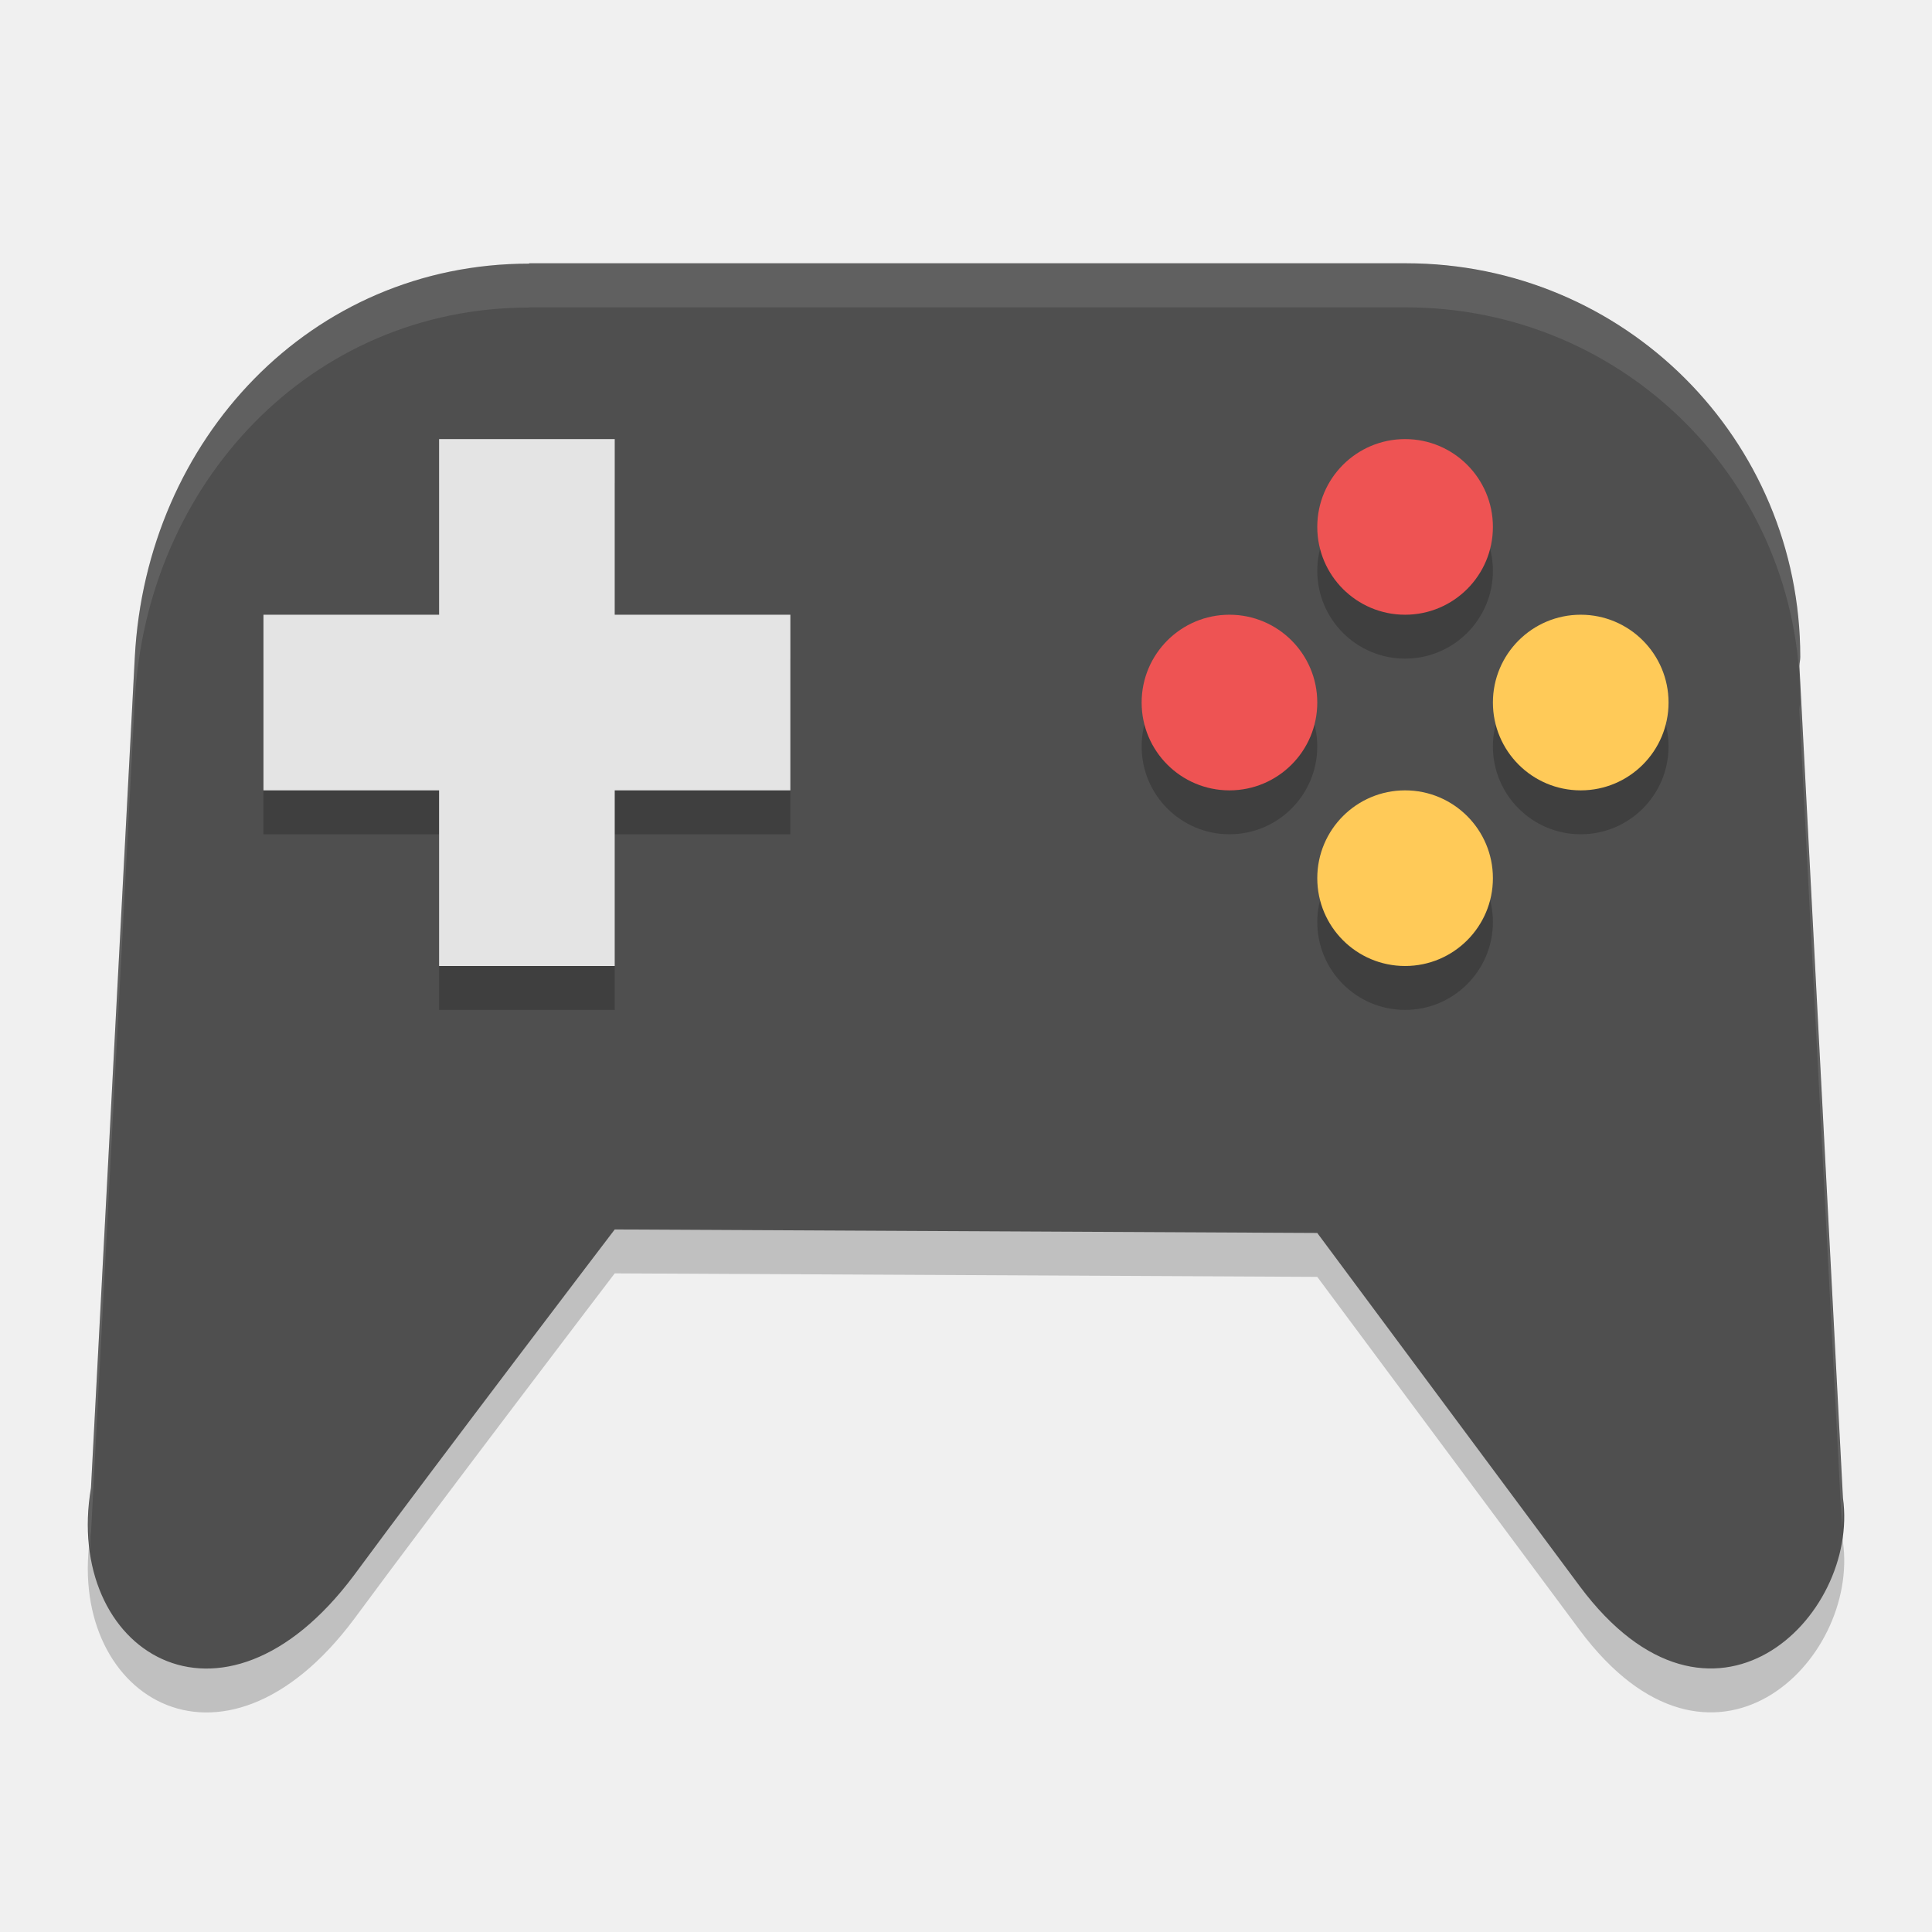
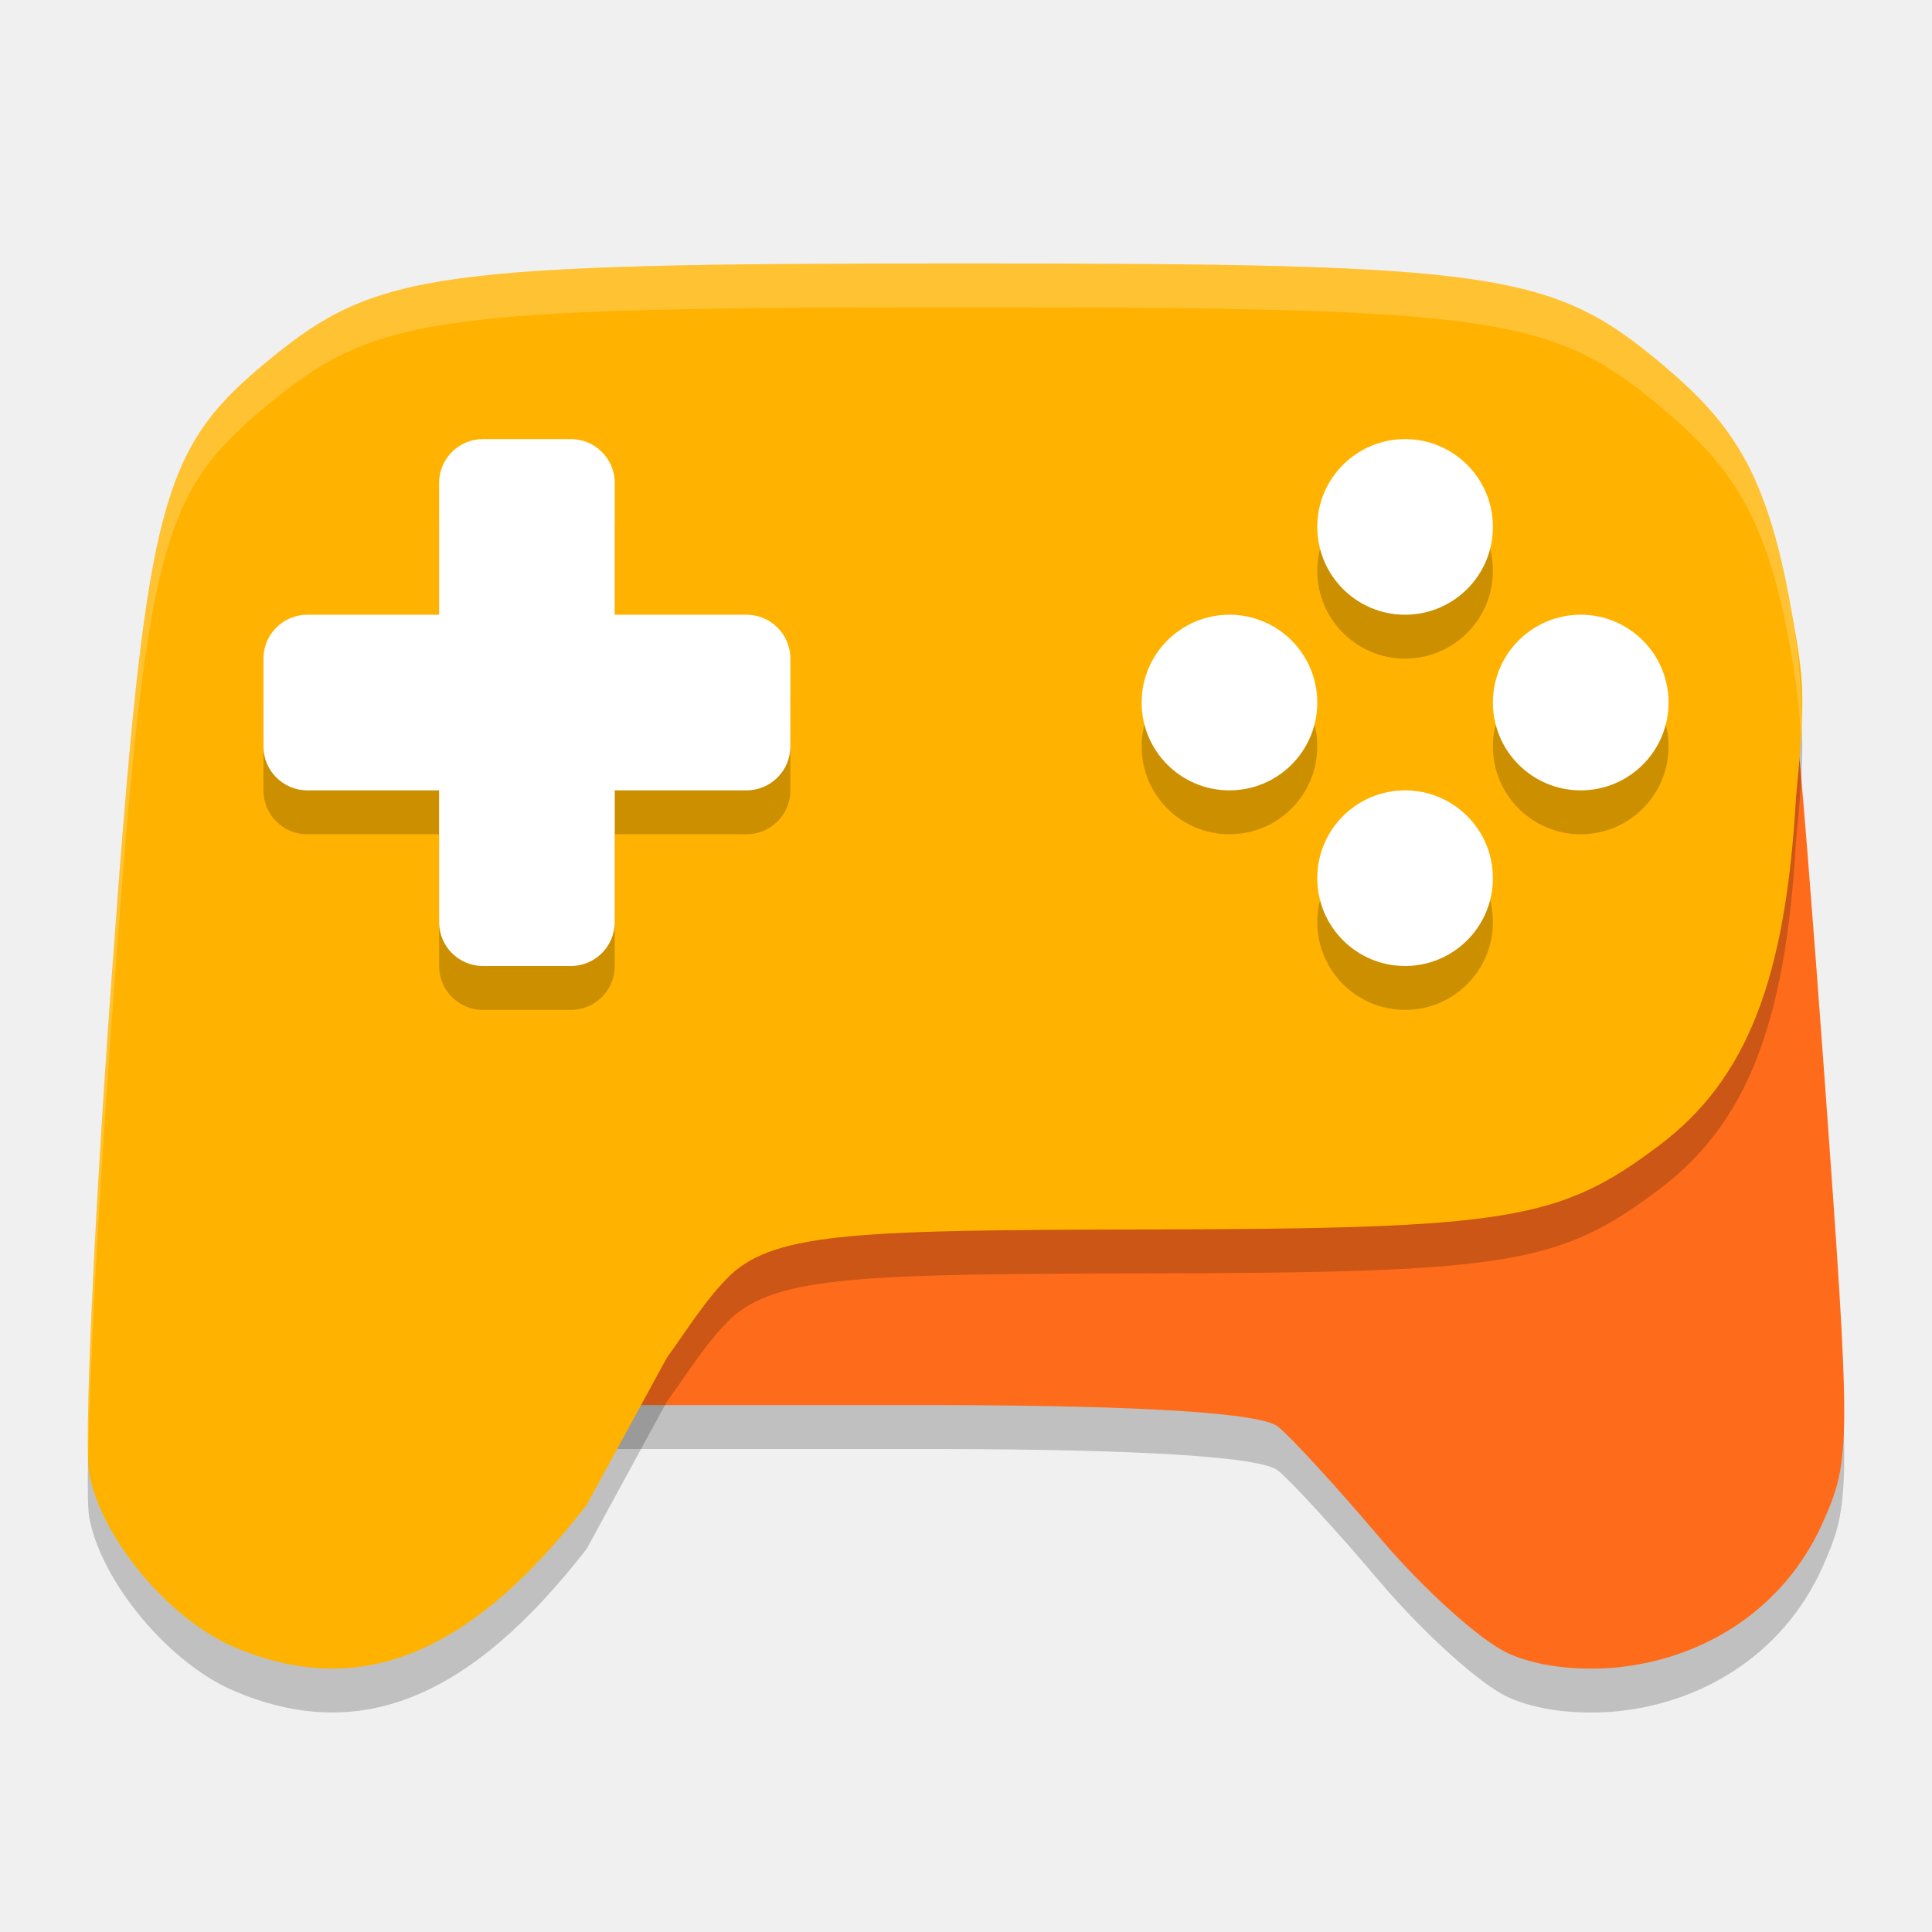
<svg xmlns="http://www.w3.org/2000/svg" width="22" height="22" version="1">
-   <g transform="translate(-1 -1)">
-     <path opacity=".2" d="m7.026 4.5v0.002c-2.489 0-4.36 2.001-4.491 4.481l-0.499 9.46c-0.315 1.85 1.483 3.018 2.995 0.995 0.943-1.279 2.969-3.938 2.969-3.938l8 0.04 2.989 4.023c1.499 2.012 3.187 0.356 2.997-1.005l-0.496-9.475c0.001-0.035 0.01-0.067 0.01-0.102 0-2.482-2.003-4.483-4.491-4.483h-9.983z" />
-     <path fill="#4f4f4f" d="m7.026 4v0.002c-2.489 0-4.36 2.001-4.491 4.481l-0.499 9.46c-0.315 1.85 1.483 3.018 2.995 0.995 0.943-1.279 2.969-3.938 2.969-3.938l8 0.04 2.989 4.023c1.499 2.012 3.187 0.356 2.997-1.005l-0.496-9.475c0.001-0.035 0.01-0.067 0.01-0.102 0-2.482-2.003-4.483-4.491-4.483h-9.983z" />
-     <path fill="#fff" opacity=".1" d="m7.025 4v0.002c-2.489 0-4.359 2.001-4.49 4.481l-0.498 9.46c-0.044 0.258-0.039 0.496-0.008 0.721 0.006-0.075-0.005-0.143 0.008-0.221l0.498-9.461c0.131-2.479 2.002-4.48 4.49-4.48v-0.002h9.984c2.488 0 4.49 2 4.49 4.482 0 0.035-0.009 0.067-0.01 0.102l0.486 9.322c0.009-0.117 0.024-0.233 0.008-0.348l-0.494-9.474c0.001-0.035 0.01-0.067 0.01-0.102 0-2.482-2.002-4.482-4.49-4.482h-9.985z" />
-     <path opacity=".2" d="m6 6.5v2h-2v2h2v2h2v-2h2v-2h-2v-2h-2z" />
-     <path fill="#e4e4e4" d="m6 6v2h-2v2h2v2h2v-2h2v-2h-2v-2h-2z" />
-     <path opacity=".2" d="m17 6.5a1 1 0 0 0 -1 1 1 1 0 0 0 1 1 1 1 0 0 0 1 -1 1 1 0 0 0 -1 -1zm-2 2a1 1 0 0 0 -1 1 1 1 0 0 0 1 1 1 1 0 0 0 1 -1 1 1 0 0 0 -1 -1zm4 0a1 1 0 0 0 -1 1 1 1 0 0 0 1 1 1 1 0 0 0 1 -1 1 1 0 0 0 -1 -1zm-2 2a1 1 0 0 0 -1 1 1 1 0 0 0 1 1 1 1 0 0 0 1 -1 1 1 0 0 0 -1 -1z" />
-     <g transform="translate(0,1)">
-       <circle fill="#ee5353" cx="15" cy="8" r="1" />
-       <circle fill="#ffca58" cx="10" cy="-17" r="1" transform="rotate(90)" />
-       <circle fill="#ee5353" cx="17" cy="6" r="1" />
-       <circle fill="#ffca58" cx="8" cy="-19" r="1" transform="rotate(90)" />
-     </g>
-   </g>
+   <path style="opacity:0.2" d="M 17.173,19.326 C 16.867,19.189 16.213,18.601 15.72,18.02 15.228,17.439 14.702,16.865 14.552,16.745 14.361,16.591 13.029,16.504 10.699,16.5 H 5.83 l 0.304,-0.444 c 0.606,-0.888 2.83,-1.176 6.911,-1.184 4.054,-0.009 4.371,-0.112 5.498,-0.963 0.994,-0.75 1.424,-1.766 1.54,-3.858 0.056,-1.008 0.3,-1.934 0.372,-1.291 0.053,0.477 0.185,2.136 0.317,3.954 0.309,4.258 0.308,4.4 -0.023,5.14 -0.454,1.004 -1.398,1.557 -2.392,1.638 -0.435,0.031 -0.86,-0.02 -1.183,-0.165 z" />
+   <path style="fill:#fe6b1b" d="M 17.173,18.826 C 16.867,18.689 16.213,18.101 15.72,17.52 15.228,16.939 14.702,16.365 14.552,16.245 14.361,16.091 13.029,16.004 10.699,16 H 5.83 l 0.304,-1.244 c 0.255,-1.045 2.83,-1.176 6.911,-1.184 4.054,-0.009 4.371,-0.112 5.498,-0.963 0.994,-0.75 1.424,-0.966 1.54,-3.058 0.056,-1.008 0.3,-1.934 0.372,-1.291 0.053,0.477 0.185,2.136 0.317,3.954 0.309,4.258 0.308,4.4 -0.023,5.14 -0.454,1.004 -1.398,1.557 -2.392,1.638 -0.435,0.031 -0.86,-0.02 -1.183,-0.165 z" />
+   <path style="opacity:0.2" d="m 10.97,3.5 c -5.98,-2e-7 -6.676,0.095 -7.877,1.074 -1.285,1.048 -1.426,1.596 -1.828,7.146 -0.198,2.736 -0.31,5.24 -0.248,5.565 0.14,0.734 0.905,1.65 1.64,1.966 1.426,0.612 2.69,0.105 4.024,-1.615 L 7.594,15.96 c 0.217,-0.298 0.46,-0.691 0.728,-0.945 0.524,-0.488 1.518,-0.508 4.784,-0.515 4.075,-0.009 4.653,-0.103 5.785,-0.955 0.999,-0.751 1.444,-1.886 1.561,-3.978 0.116,-1.186 0.087,-1.325 -0.061,-2.161 C 20.119,5.887 19.732,5.327 18.937,4.657 17.674,3.592 17.043,3.5 10.97,3.5 Z" />
+   <path style="fill:#ffb300" d="m 10.97,3 c -5.98,-2e-7 -6.676,0.095 -7.877,1.074 -1.285,1.048 -1.426,1.596 -1.828,7.146 -0.198,2.736 -0.31,5.24 -0.248,5.565 0.14,0.734 0.905,1.65 1.64,1.966 1.426,0.612 2.69,0.105 4.024,-1.615 L 7.594,15.46 c 0.217,-0.298 0.46,-0.691 0.728,-0.945 0.524,-0.488 1.518,-0.508 4.784,-0.515 4.075,-0.009 4.653,-0.103 5.785,-0.955 0.999,-0.751 1.444,-1.886 1.561,-3.978 0.116,-1.186 0.087,-1.325 -0.061,-2.161 C 20.119,5.387 19.732,4.827 18.937,4.157 17.674,3.092 17.043,3 10.97,3 Z" />
+   <path style="opacity:0.2" d="m 5.5,5.5 c -0.277,0 -0.5,0.223 -0.5,0.5 v 1.5 H 3.5 c -0.277,0 -0.5,0.223 -0.5,0.5 v 1 c 0,0.277 0.223,0.5 0.5,0.5 H 5 V 11 c 0,0.277 0.223,0.5 0.5,0.5 h 1 C 6.777,11.5 7,11.277 7,11 V 9.5 h 1.5 c 0.277,0 0.5,-0.223 0.5,-0.5 v -1 c 0,-0.277 -0.223,-0.5 -0.5,-0.5 H 7 v -1.5 c 0,-0.277 -0.223,-0.5 -0.5,-0.5 z m 10.5,0 a 1,1 0 0 0 -1,1 1,1 0 0 0 1,1 1,1 0 0 0 1,-1 1,1 0 0 0 -1,-1 z m -2,2 a 1,1 0 0 0 -1,1 1,1 0 0 0 1,1 1,1 0 0 0 1,-1 1,1 0 0 0 -1,-1 z m 4,0 a 1,1 0 0 0 -1,1 1,1 0 0 0 1,1 1,1 0 0 0 1,-1 1,1 0 0 0 -1,-1 z m -2,2 A 1,1 0 0 0 15,10.5 a 1,1 0 0 0 1,1 1,1 0 0 0 1,-1 1,1 0 0 0 -1,-1 z" />
+   <rect style="fill:#ffffff" width="2" height="6" x="5" y="5" rx=".5" ry=".5" />
+   <rect style="fill:#ffffff" width="2" height="6" x="7" y="-9" rx=".5" ry=".5" transform="rotate(90)" />
+   <circle style="fill:#ffffff" cx="16" cy="6" r="1" />
+   <circle style="fill:#ffffff" cx="16" cy="10" r="1" />
+   <circle style="fill:#ffffff" cx="8" cy="-18" r="1" transform="rotate(90)" />
+   <circle style="fill:#ffffff" cx="8" cy="-14" r="1" transform="rotate(90)" />
+   <path style="opacity:0.2;fill:#ffffff" d="M 10.971,3 C 4.991,3 4.295,3.095 3.094,4.073 1.808,5.121 1.668,5.669 1.266,11.22 1.088,13.665 0.981,15.913 1.004,16.598 1.021,15.613 1.119,13.736 1.266,11.72 1.668,6.169 1.808,5.621 3.094,4.573 4.295,3.595 4.991,3.5 10.971,3.5 c 6.072,0 6.704,0.092 7.967,1.157 0.795,0.67 1.182,1.23 1.453,2.748 0.068,0.384 0.109,0.728 0.124,1.102 0.012,-0.584 -0.028,-1.057 -0.124,-1.602 C 20.119,5.387 19.732,4.828 18.938,4.157 17.674,3.092 17.043,3 10.971,3 Z" />
</svg>
